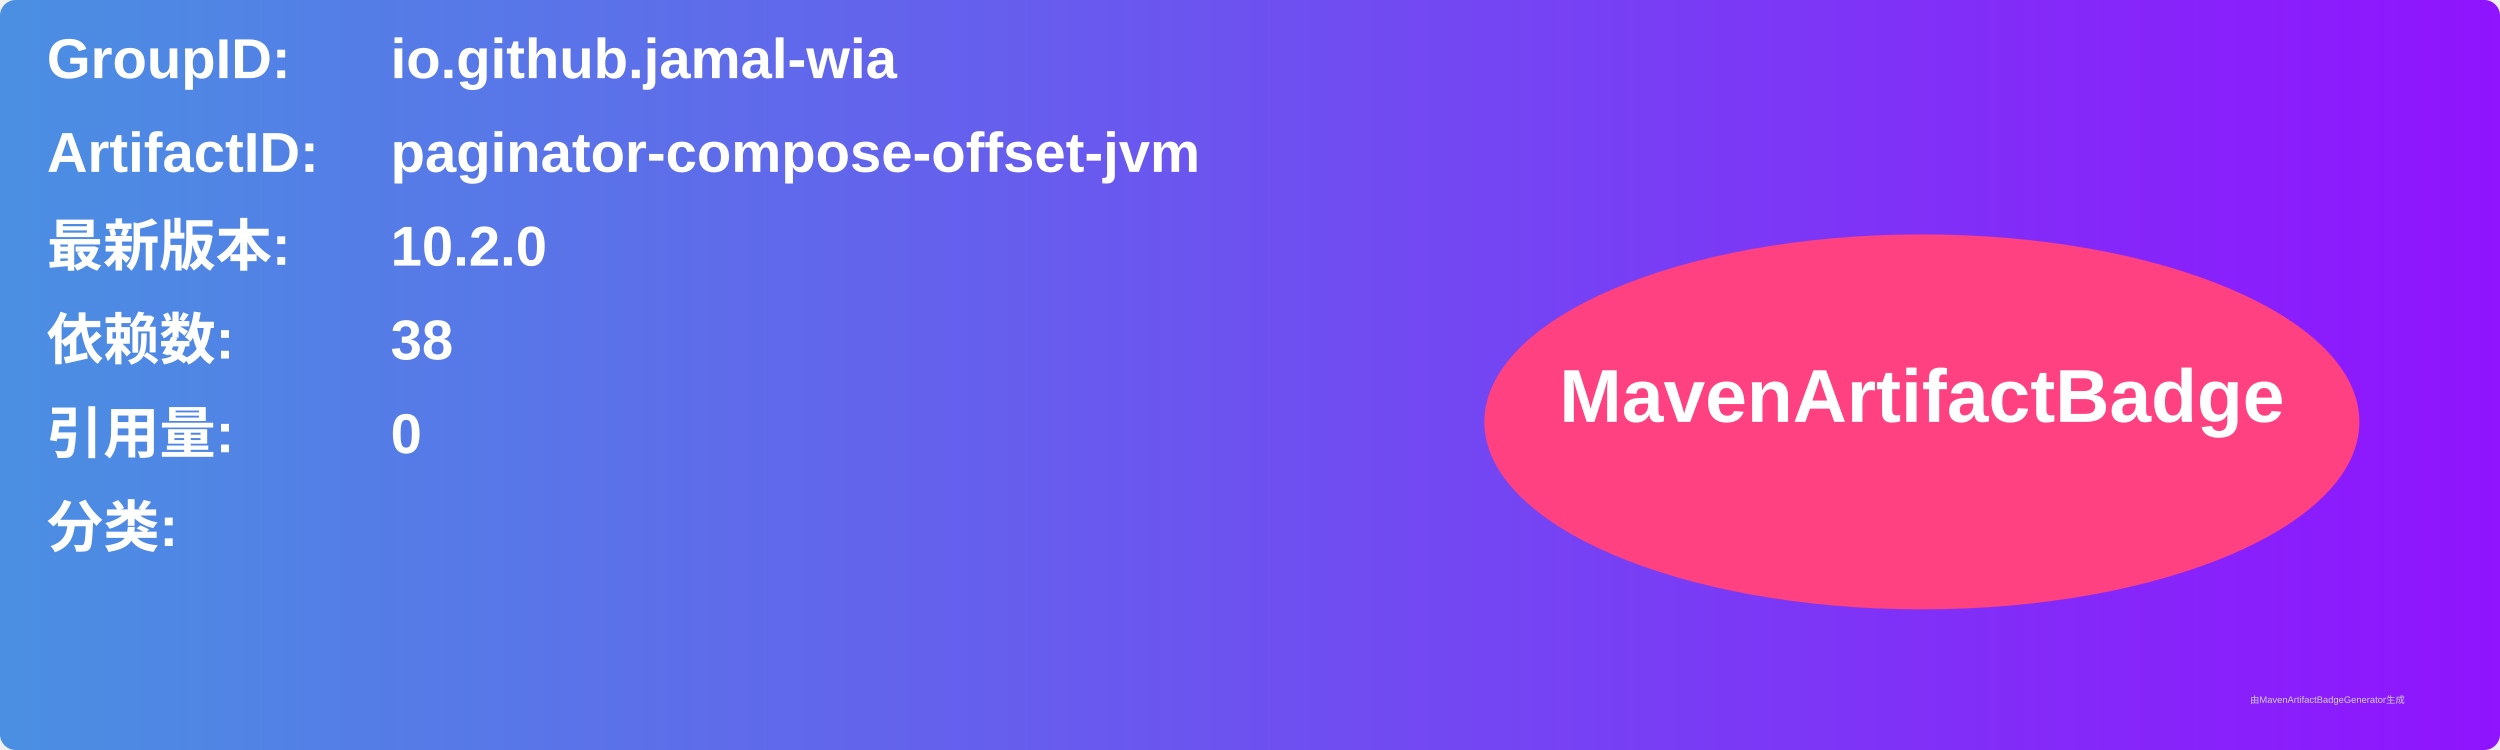
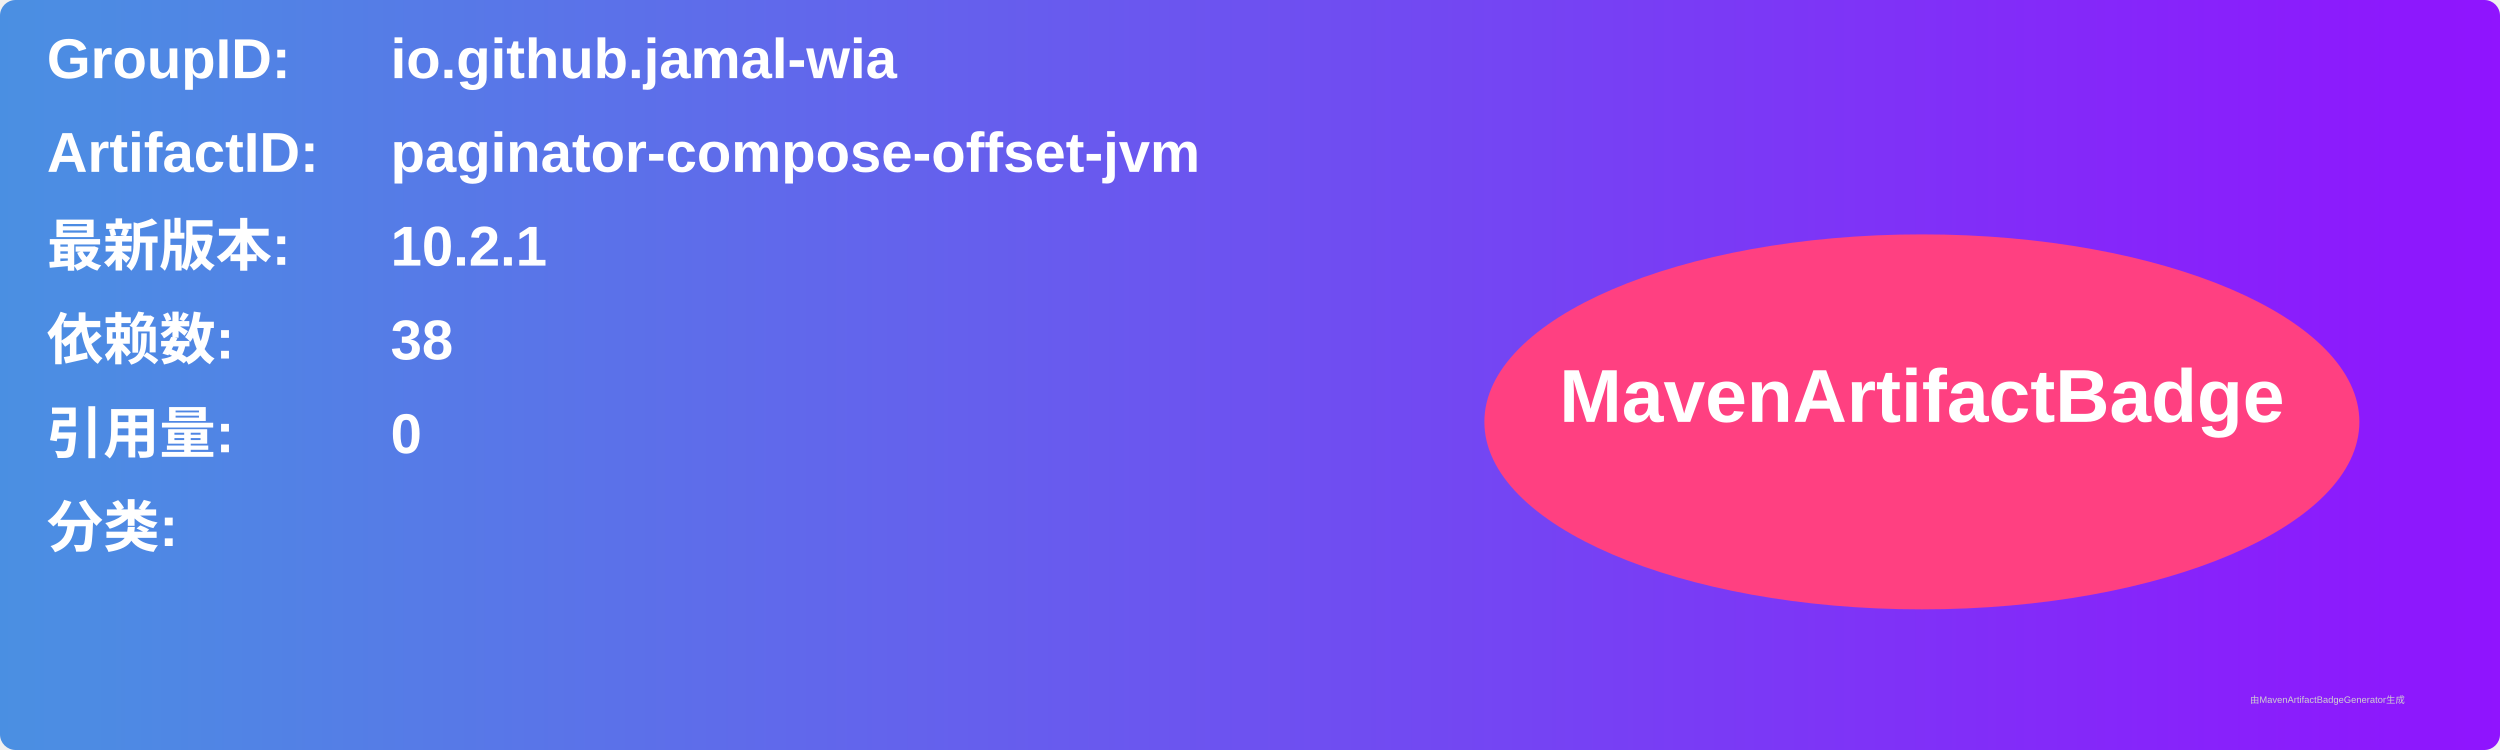
<svg xmlns="http://www.w3.org/2000/svg" width="800" height="240" viewBox="0 0 800 240">
  <linearGradient id="grad" x1="0%" y1="0%" x2="100%" y2="0%">
    <stop offset="0%" stop-color="#4a90e2" />
    <stop offset="100%" stop-color="#9013fe" />
  </linearGradient>
  <rect width="100%" height="100%" rx="5" ry="5" fill="url(#grad)" />
  <g transform="translate(15, 15)">
    <text x="0" y="10" font-family="Arial" font-size="18" fill="white" font-weight="bold" width="260">GroupID:</text>
    <text x="110" y="10" font-family="Arial" font-size="18" fill="white" font-weight="bold" width="460">io.github.jamal-wia</text>
    <text x="0" y="40" font-family="Arial" font-size="18" fill="white" font-weight="bold" width="260">ArtifactID:</text>
    <text x="110" y="40" font-family="Arial" font-size="18" fill="white" font-weight="bold" width="460">paginator-compose-offset-jvm</text>
    <text x="0" y="70" font-family="Arial" font-size="18" fill="white" font-weight="bold">最新版本:</text>
    <text x="110" y="70" font-family="Arial" font-size="18" fill="white" font-weight="bold">
-       <tspan font-weight="bold">10.2.0</tspan>
+       <tspan font-weight="bold">10.2.1</tspan>
    </text>
    <text x="0" y="100" font-family="Arial" font-size="18" fill="white" font-weight="bold">依赖数: </text>
    <text x="110" y="100" font-family="Arial" font-size="18" fill="white">
      <tspan font-weight="bold">38</tspan>
    </text>
    <text x="0" y="130" font-family="Arial" font-size="18" fill="white" font-weight="bold">引用量: </text>
    <text x="110" y="130" font-family="Arial" font-size="18" fill="white">
      <tspan font-weight="bold">0</tspan>
    </text>
    <text x="0" y="160" font-family="Arial" font-size="18" fill="white" font-weight="bold">分类:</text>
    <text x="10" y="190" font-family="Arial" font-size="10" fill="white">
      <tspan font-weight="bold" />
    </text>
    <ellipse cx="600" cy="120" rx="140" ry="60" fill="#ff4081" />
    <text x="600" y="120" text-anchor="middle" font-family="Arial" font-size="24" fill="white" font-weight="bold">MavenArtifactBadge</text>
  </g>
  <text x="720" y="225" font-family="Arial" font-size="3" fill="#d0d0d0">由MavenArtifactBadgeGenerator生成</text>
</svg>
